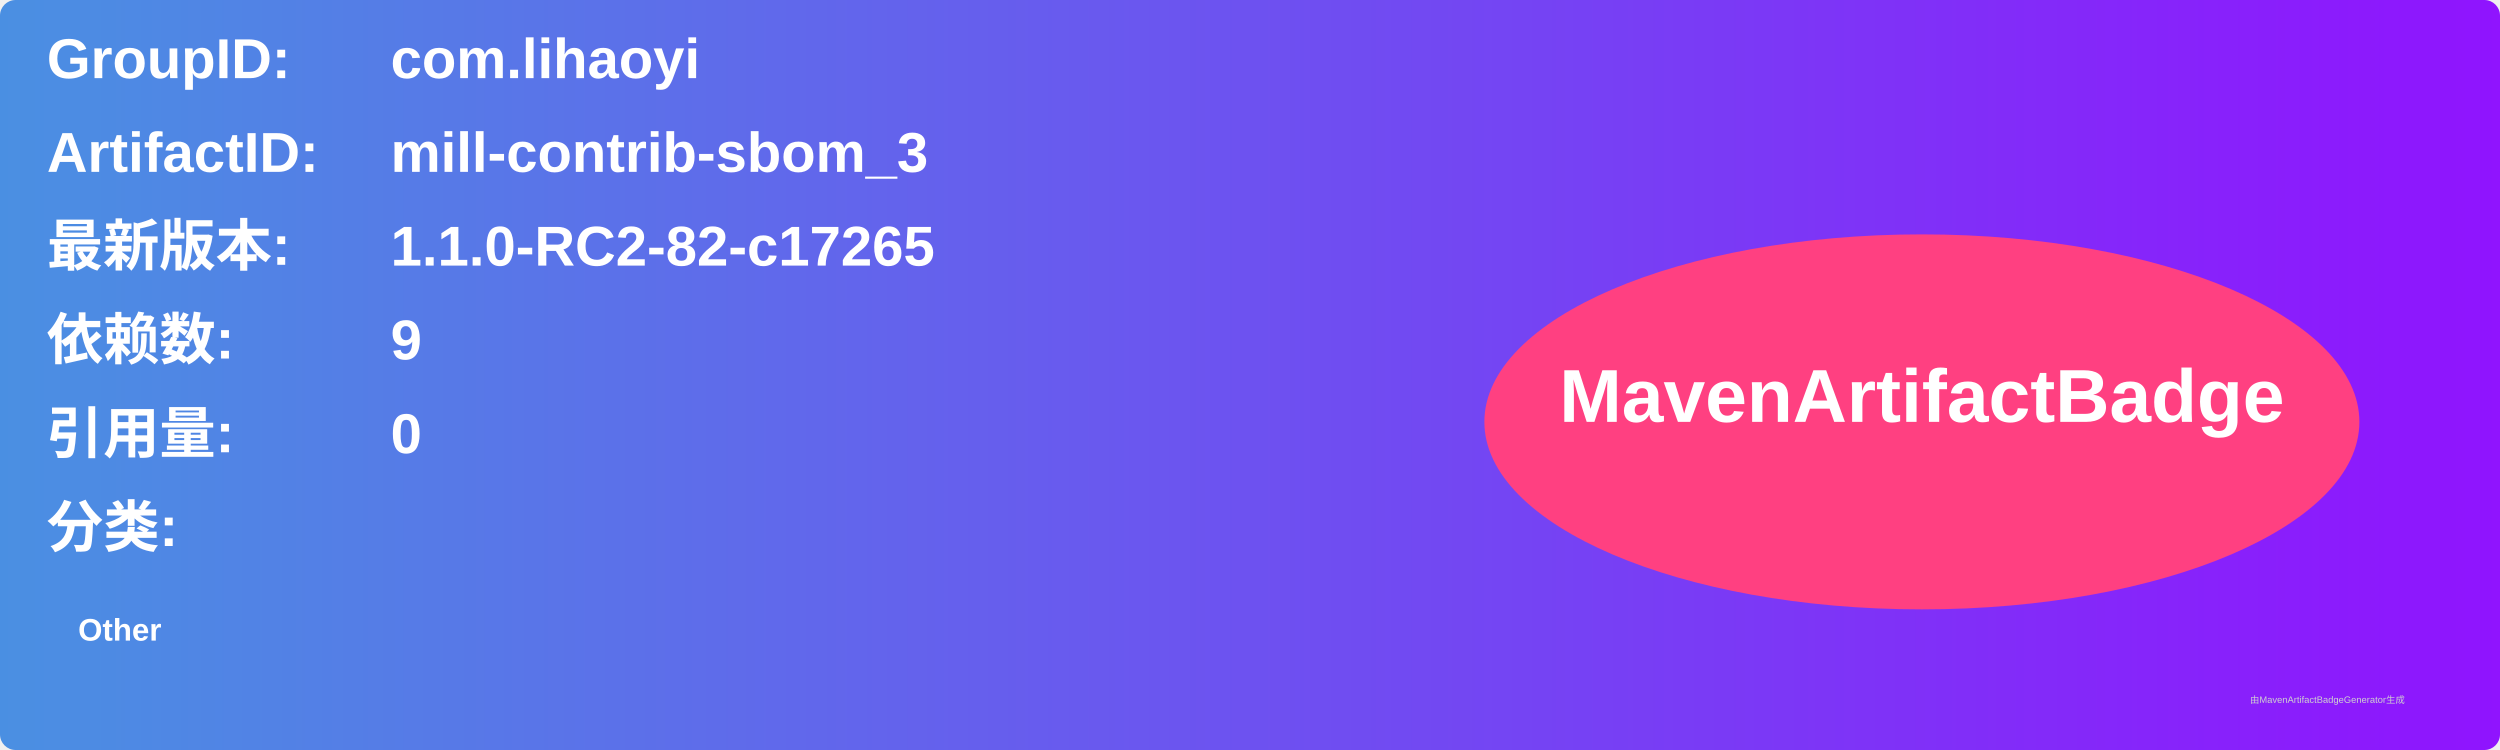
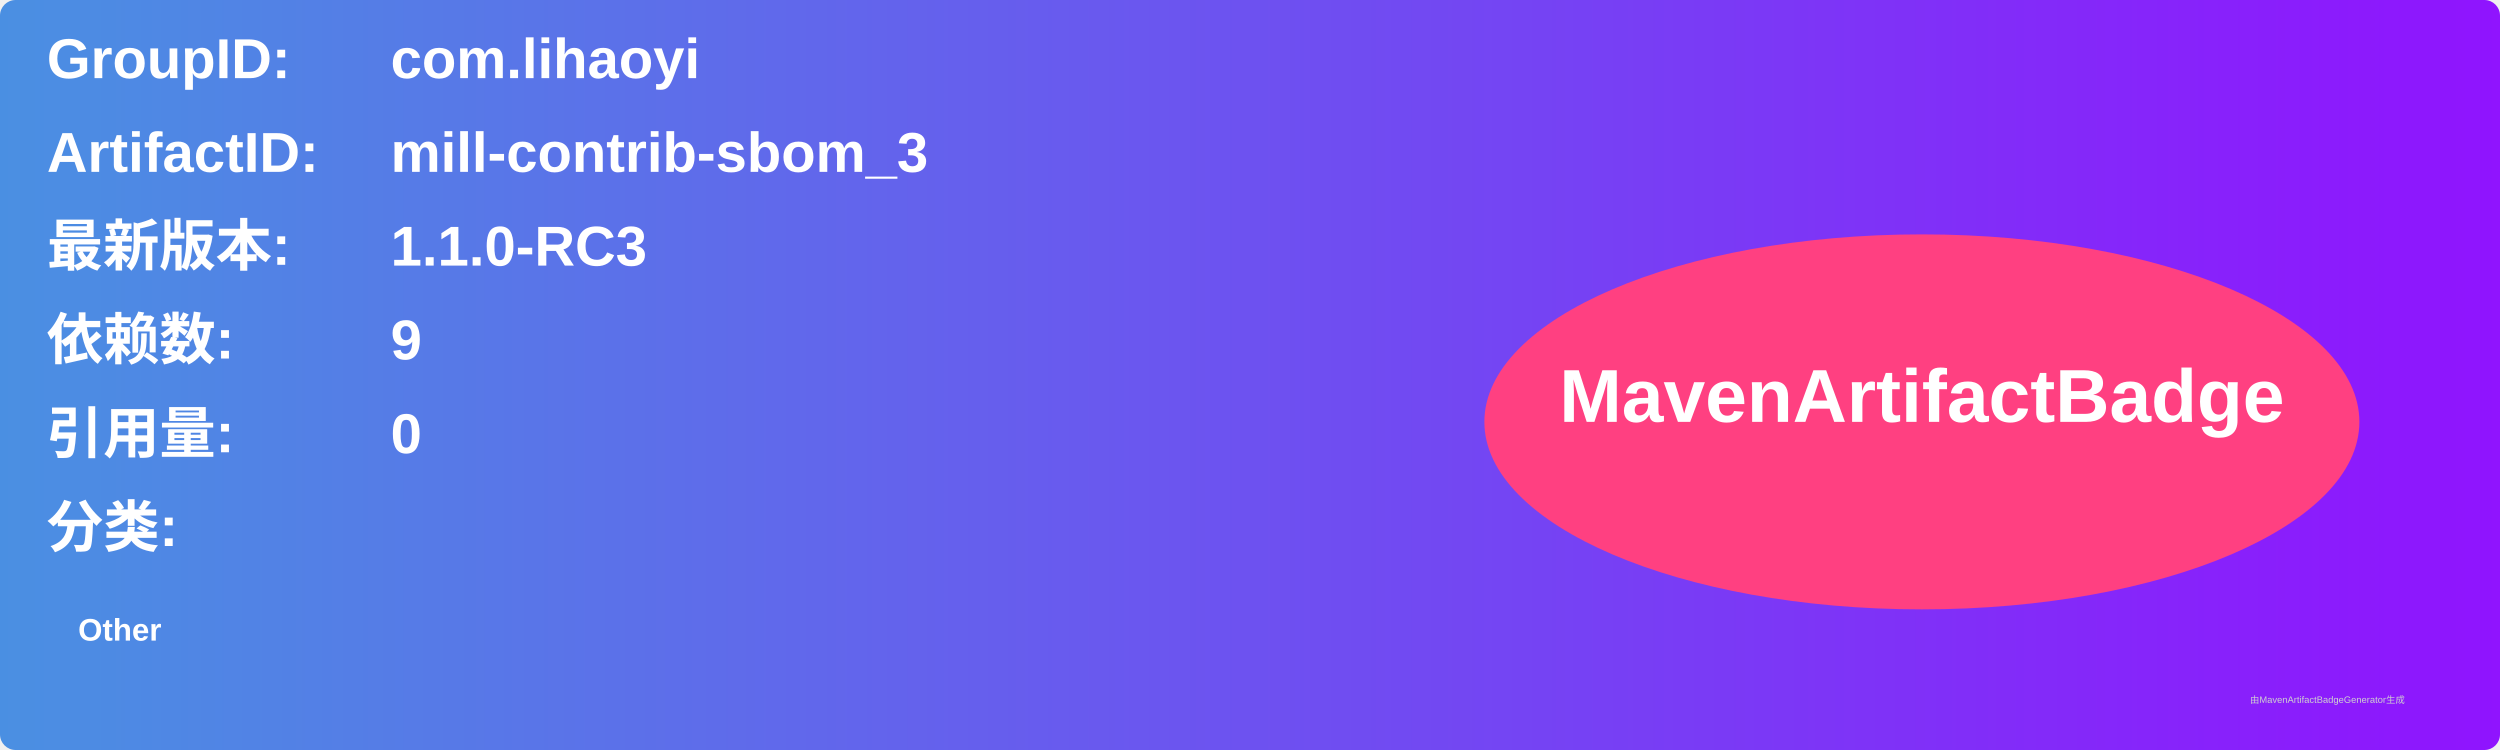
<svg xmlns="http://www.w3.org/2000/svg" width="800" height="240" viewBox="0 0 800 240">
  <linearGradient id="grad" x1="0%" y1="0%" x2="100%" y2="0%">
    <stop offset="0%" stop-color="#4a90e2" />
    <stop offset="100%" stop-color="#9013fe" />
  </linearGradient>
  <rect width="100%" height="100%" rx="5" ry="5" fill="url(#grad)" />
  <g transform="translate(15, 15)">
    <text x="0" y="10" font-family="Arial" font-size="18" fill="white" font-weight="bold" width="260">GroupID:</text>
    <text x="110" y="10" font-family="Arial" font-size="18" fill="white" font-weight="bold" width="460">com.lihaoyi</text>
    <text x="0" y="40" font-family="Arial" font-size="18" fill="white" font-weight="bold" width="260">ArtifactID:</text>
    <text x="110" y="40" font-family="Arial" font-size="18" fill="white" font-weight="bold" width="460">mill-contrib-sbom_3</text>
    <text x="0" y="70" font-family="Arial" font-size="18" fill="white" font-weight="bold">最新版本:</text>
    <text x="110" y="70" font-family="Arial" font-size="18" fill="white" font-weight="bold">
-       <tspan font-weight="bold">1.1.0-RC2-82-c17265</tspan>
+       <tspan font-weight="bold">1.1.0-RC3</tspan>
    </text>
    <text x="0" y="100" font-family="Arial" font-size="18" fill="white" font-weight="bold">依赖数: </text>
    <text x="110" y="100" font-family="Arial" font-size="18" fill="white">
      <tspan font-weight="bold">9</tspan>
    </text>
    <text x="0" y="130" font-family="Arial" font-size="18" fill="white" font-weight="bold">引用量: </text>
    <text x="110" y="130" font-family="Arial" font-size="18" fill="white">
      <tspan font-weight="bold">0</tspan>
    </text>
    <text x="0" y="160" font-family="Arial" font-size="18" fill="white" font-weight="bold">分类:</text>
    <text x="10" y="190" font-family="Arial" font-size="10" fill="white">
      <tspan font-weight="bold">Other</tspan>
    </text>
    <ellipse cx="600" cy="120" rx="140" ry="60" fill="#ff4081" />
    <text x="600" y="120" text-anchor="middle" font-family="Arial" font-size="24" fill="white" font-weight="bold">MavenArtifactBadge</text>
  </g>
  <text x="720" y="225" font-family="Arial" font-size="3" fill="#d0d0d0">由MavenArtifactBadgeGenerator生成</text>
</svg>
